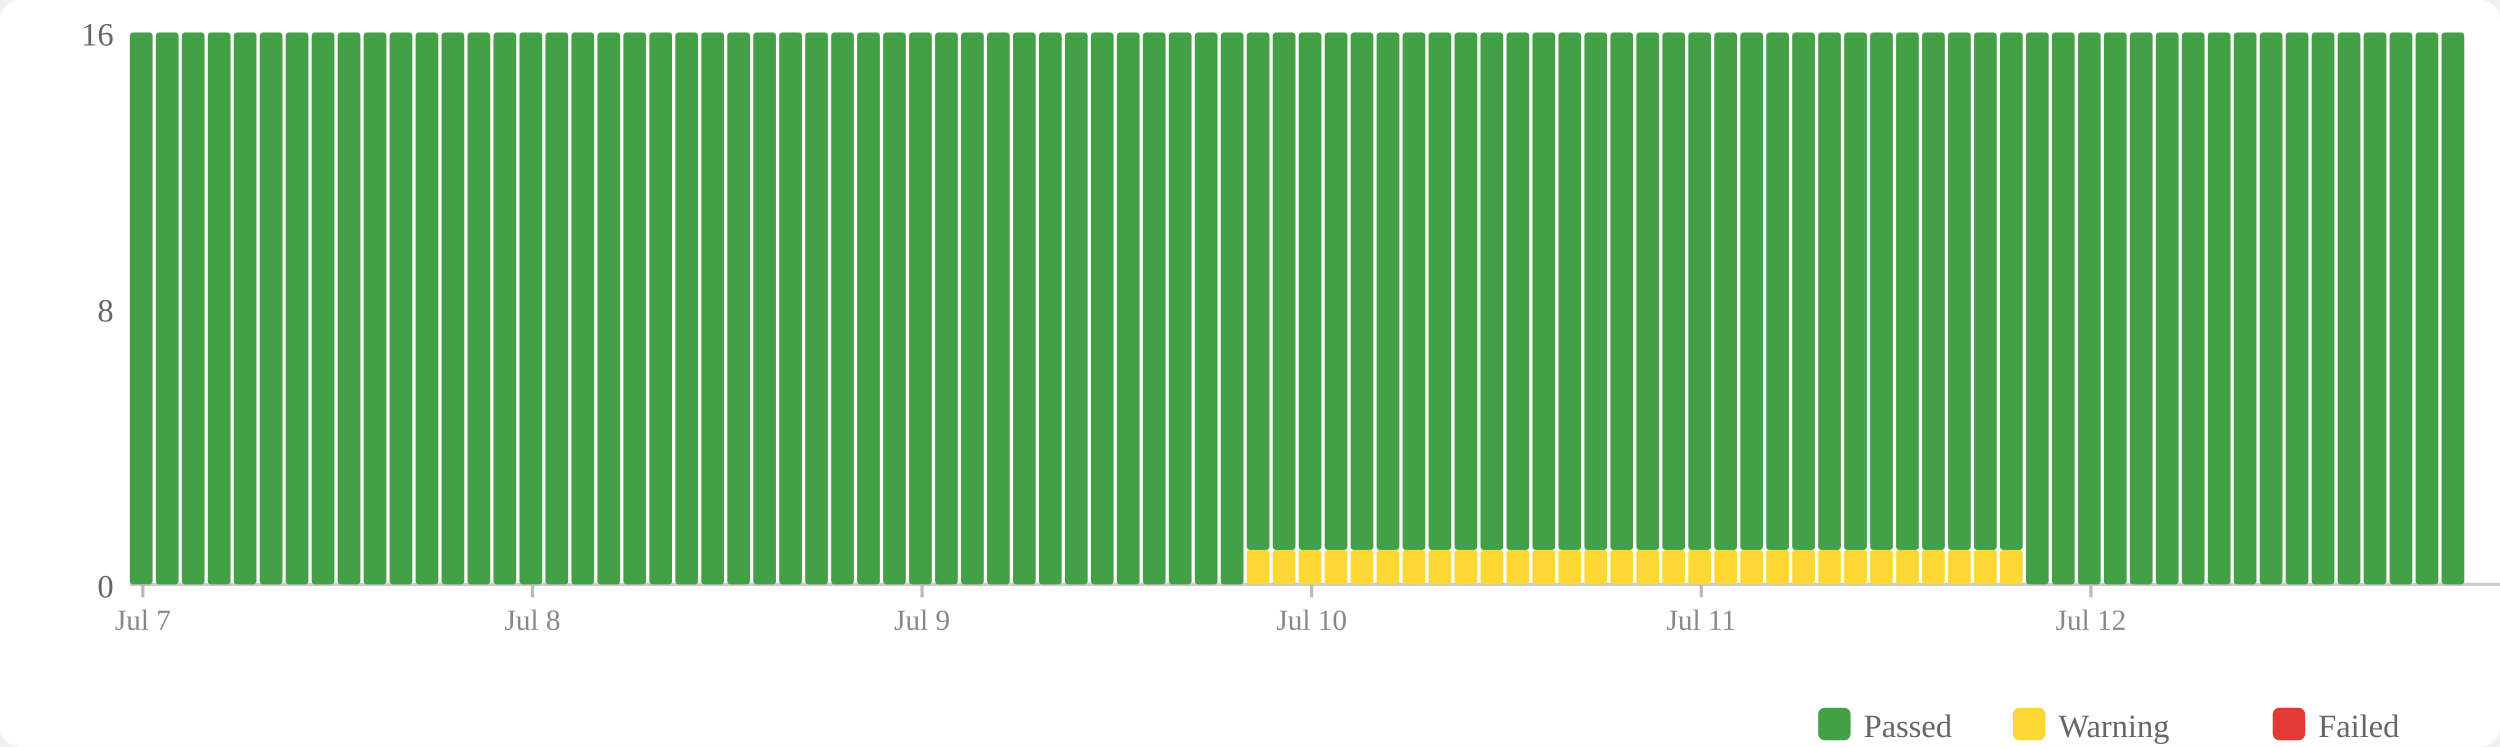
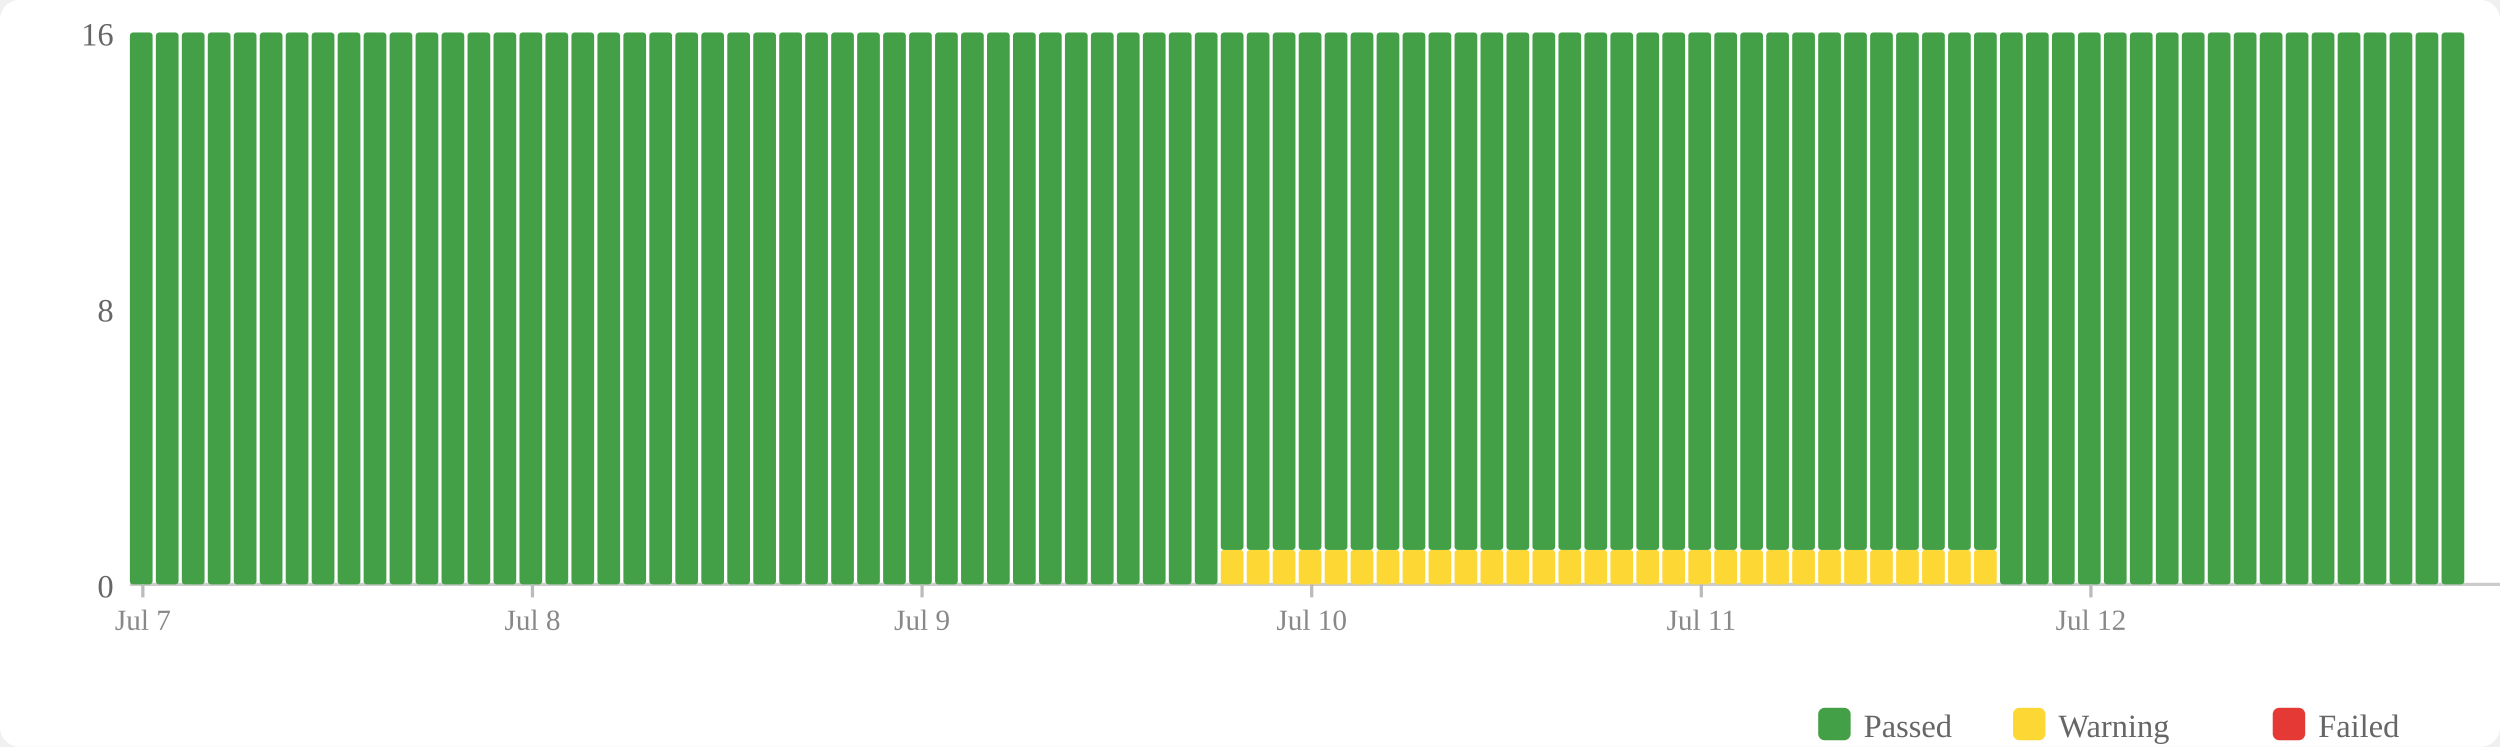
<svg xmlns="http://www.w3.org/2000/svg" width="770" height="230" viewBox="0 0 770 230">
  <rect width="770" height="230" fill="#fff" rx="6" />
  <rect x="560" y="218" width="10" height="10" fill="#43a047" rx="2" />
  <text x="574" y="227" font-size="10" fill="#666">Passed</text>
  <rect x="620" y="218" width="10" height="10" fill="#fdd835" rx="2" />
  <text x="634" y="227" font-size="10" fill="#666">Warning</text>
  <rect x="700" y="218" width="10" height="10" fill="#e53935" rx="2" />
  <text x="714" y="227" font-size="10" fill="#666">Failed</text>
  <text x="35" y="184" text-anchor="end" font-size="10" fill="#666">0</text>
  <text x="35" y="99" text-anchor="end" font-size="10" fill="#666">8</text>
  <text x="35" y="14" text-anchor="end" font-size="10" fill="#666">16</text>
  <line x1="40" y1="180" x2="770" y2="180" stroke="#ccc" stroke-width="1" />
  <rect x="40" y="10" width="7" height="170" fill="#43a047" rx="1" />
  <rect x="48" y="10" width="7" height="170" fill="#43a047" rx="1" />
  <rect x="56" y="10" width="7" height="170" fill="#43a047" rx="1" />
  <rect x="64" y="10" width="7" height="170" fill="#43a047" rx="1" />
  <rect x="72" y="10" width="7" height="170" fill="#43a047" rx="1" />
  <rect x="80" y="10" width="7" height="170" fill="#43a047" rx="1" />
  <rect x="88" y="10" width="7" height="170" fill="#43a047" rx="1" />
  <rect x="96" y="10" width="7" height="170" fill="#43a047" rx="1" />
  <rect x="104" y="10" width="7" height="170" fill="#43a047" rx="1" />
  <rect x="112" y="10" width="7" height="170" fill="#43a047" rx="1" />
  <rect x="120" y="10" width="7" height="170" fill="#43a047" rx="1" />
  <rect x="128" y="10" width="7" height="170" fill="#43a047" rx="1" />
  <rect x="136" y="10" width="7" height="170" fill="#43a047" rx="1" />
  <rect x="144" y="10" width="7" height="170" fill="#43a047" rx="1" />
  <rect x="152" y="10" width="7" height="170" fill="#43a047" rx="1" />
  <rect x="160" y="10" width="7" height="170" fill="#43a047" rx="1" />
  <rect x="168" y="10" width="7" height="170" fill="#43a047" rx="1" />
  <rect x="176" y="10" width="7" height="170" fill="#43a047" rx="1" />
  <rect x="184" y="10" width="7" height="170" fill="#43a047" rx="1" />
  <rect x="192" y="10" width="7" height="170" fill="#43a047" rx="1" />
  <rect x="200" y="10" width="7" height="170" fill="#43a047" rx="1" />
  <rect x="208" y="10" width="7" height="170" fill="#43a047" rx="1" />
  <rect x="216" y="10" width="7" height="170" fill="#43a047" rx="1" />
  <rect x="224" y="10" width="7" height="170" fill="#43a047" rx="1" />
  <rect x="232" y="10" width="7" height="170" fill="#43a047" rx="1" />
  <rect x="240" y="10" width="7" height="170" fill="#43a047" rx="1" />
  <rect x="248" y="10" width="7" height="170" fill="#43a047" rx="1" />
  <rect x="256" y="10" width="7" height="170" fill="#43a047" rx="1" />
  <rect x="264" y="10" width="7" height="170" fill="#43a047" rx="1" />
  <rect x="272" y="10" width="7" height="170" fill="#43a047" rx="1" />
  <rect x="280" y="10" width="7" height="170" fill="#43a047" rx="1" />
  <rect x="288" y="10" width="7" height="170" fill="#43a047" rx="1" />
  <rect x="296" y="10" width="7" height="170" fill="#43a047" rx="1" />
  <rect x="304" y="10" width="7" height="170" fill="#43a047" rx="1" />
  <rect x="312" y="10" width="7" height="170" fill="#43a047" rx="1" />
  <rect x="320" y="10" width="7" height="170" fill="#43a047" rx="1" />
  <rect x="328" y="10" width="7" height="170" fill="#43a047" rx="1" />
  <rect x="336" y="10" width="7" height="170" fill="#43a047" rx="1" />
  <rect x="344" y="10" width="7" height="170" fill="#43a047" rx="1" />
  <rect x="352" y="10" width="7" height="170" fill="#43a047" rx="1" />
  <rect x="360" y="10" width="7" height="170" fill="#43a047" rx="1" />
  <rect x="368" y="10" width="7" height="170" fill="#43a047" rx="1" />
-   <rect x="376" y="10" width="7" height="170" fill="#43a047" rx="1" />
+   <rect x="376" y="169.375" width="7" height="10.625" fill="#fdd835" rx="1" />
+   <rect x="376" y="10" width="7" height="159.375" fill="#43a047" rx="1" />
  <rect x="384" y="169.375" width="7" height="10.625" fill="#fdd835" rx="1" />
  <rect x="384" y="10" width="7" height="159.375" fill="#43a047" rx="1" />
  <rect x="392" y="169.375" width="7" height="10.625" fill="#fdd835" rx="1" />
  <rect x="392" y="10" width="7" height="159.375" fill="#43a047" rx="1" />
  <rect x="400" y="169.375" width="7" height="10.625" fill="#fdd835" rx="1" />
  <rect x="400" y="10" width="7" height="159.375" fill="#43a047" rx="1" />
  <rect x="408" y="169.375" width="7" height="10.625" fill="#fdd835" rx="1" />
  <rect x="408" y="10" width="7" height="159.375" fill="#43a047" rx="1" />
  <rect x="416" y="169.375" width="7" height="10.625" fill="#fdd835" rx="1" />
  <rect x="416" y="10" width="7" height="159.375" fill="#43a047" rx="1" />
  <rect x="424" y="169.375" width="7" height="10.625" fill="#fdd835" rx="1" />
  <rect x="424" y="10" width="7" height="159.375" fill="#43a047" rx="1" />
  <rect x="432" y="169.375" width="7" height="10.625" fill="#fdd835" rx="1" />
  <rect x="432" y="10" width="7" height="159.375" fill="#43a047" rx="1" />
  <rect x="440" y="169.375" width="7" height="10.625" fill="#fdd835" rx="1" />
  <rect x="440" y="10" width="7" height="159.375" fill="#43a047" rx="1" />
  <rect x="448" y="169.375" width="7" height="10.625" fill="#fdd835" rx="1" />
  <rect x="448" y="10" width="7" height="159.375" fill="#43a047" rx="1" />
  <rect x="456" y="169.375" width="7" height="10.625" fill="#fdd835" rx="1" />
  <rect x="456" y="10" width="7" height="159.375" fill="#43a047" rx="1" />
  <rect x="464" y="169.375" width="7" height="10.625" fill="#fdd835" rx="1" />
  <rect x="464" y="10" width="7" height="159.375" fill="#43a047" rx="1" />
  <rect x="472" y="169.375" width="7" height="10.625" fill="#fdd835" rx="1" />
  <rect x="472" y="10" width="7" height="159.375" fill="#43a047" rx="1" />
  <rect x="480" y="169.375" width="7" height="10.625" fill="#fdd835" rx="1" />
  <rect x="480" y="10" width="7" height="159.375" fill="#43a047" rx="1" />
  <rect x="488" y="169.375" width="7" height="10.625" fill="#fdd835" rx="1" />
  <rect x="488" y="10" width="7" height="159.375" fill="#43a047" rx="1" />
  <rect x="496" y="169.375" width="7" height="10.625" fill="#fdd835" rx="1" />
  <rect x="496" y="10" width="7" height="159.375" fill="#43a047" rx="1" />
  <rect x="504" y="169.375" width="7" height="10.625" fill="#fdd835" rx="1" />
  <rect x="504" y="10" width="7" height="159.375" fill="#43a047" rx="1" />
  <rect x="512" y="169.375" width="7" height="10.625" fill="#fdd835" rx="1" />
  <rect x="512" y="10" width="7" height="159.375" fill="#43a047" rx="1" />
  <rect x="520" y="169.375" width="7" height="10.625" fill="#fdd835" rx="1" />
  <rect x="520" y="10" width="7" height="159.375" fill="#43a047" rx="1" />
  <rect x="528" y="169.375" width="7" height="10.625" fill="#fdd835" rx="1" />
  <rect x="528" y="10" width="7" height="159.375" fill="#43a047" rx="1" />
  <rect x="536" y="169.375" width="7" height="10.625" fill="#fdd835" rx="1" />
  <rect x="536" y="10" width="7" height="159.375" fill="#43a047" rx="1" />
  <rect x="544" y="169.375" width="7" height="10.625" fill="#fdd835" rx="1" />
  <rect x="544" y="10" width="7" height="159.375" fill="#43a047" rx="1" />
  <rect x="552" y="169.375" width="7" height="10.625" fill="#fdd835" rx="1" />
  <rect x="552" y="10" width="7" height="159.375" fill="#43a047" rx="1" />
  <rect x="560" y="169.375" width="7" height="10.625" fill="#fdd835" rx="1" />
  <rect x="560" y="10" width="7" height="159.375" fill="#43a047" rx="1" />
  <rect x="568" y="169.375" width="7" height="10.625" fill="#fdd835" rx="1" />
  <rect x="568" y="10" width="7" height="159.375" fill="#43a047" rx="1" />
  <rect x="576" y="169.375" width="7" height="10.625" fill="#fdd835" rx="1" />
  <rect x="576" y="10" width="7" height="159.375" fill="#43a047" rx="1" />
  <rect x="584" y="169.375" width="7" height="10.625" fill="#fdd835" rx="1" />
  <rect x="584" y="10" width="7" height="159.375" fill="#43a047" rx="1" />
  <rect x="592" y="169.375" width="7" height="10.625" fill="#fdd835" rx="1" />
  <rect x="592" y="10" width="7" height="159.375" fill="#43a047" rx="1" />
  <rect x="600" y="169.375" width="7" height="10.625" fill="#fdd835" rx="1" />
  <rect x="600" y="10" width="7" height="159.375" fill="#43a047" rx="1" />
  <rect x="608" y="169.375" width="7" height="10.625" fill="#fdd835" rx="1" />
  <rect x="608" y="10" width="7" height="159.375" fill="#43a047" rx="1" />
-   <rect x="616" y="169.375" width="7" height="10.625" fill="#fdd835" rx="1" />
-   <rect x="616" y="10" width="7" height="159.375" fill="#43a047" rx="1" />
+   <rect x="616" y="10" width="7" height="170" fill="#43a047" rx="1" />
  <rect x="624" y="10" width="7" height="170" fill="#43a047" rx="1" />
  <rect x="632" y="10" width="7" height="170" fill="#43a047" rx="1" />
  <rect x="640" y="10" width="7" height="170" fill="#43a047" rx="1" />
  <rect x="648" y="10" width="7" height="170" fill="#43a047" rx="1" />
  <rect x="656" y="10" width="7" height="170" fill="#43a047" rx="1" />
  <rect x="664" y="10" width="7" height="170" fill="#43a047" rx="1" />
  <rect x="672" y="10" width="7" height="170" fill="#43a047" rx="1" />
  <rect x="680" y="10" width="7" height="170" fill="#43a047" rx="1" />
  <rect x="688" y="10" width="7" height="170" fill="#43a047" rx="1" />
  <rect x="696" y="10" width="7" height="170" fill="#43a047" rx="1" />
  <rect x="704" y="10" width="7" height="170" fill="#43a047" rx="1" />
  <rect x="712" y="10" width="7" height="170" fill="#43a047" rx="1" />
  <rect x="720" y="10" width="7" height="170" fill="#43a047" rx="1" />
  <rect x="728" y="10" width="7" height="170" fill="#43a047" rx="1" />
  <rect x="736" y="10" width="7" height="170" fill="#43a047" rx="1" />
  <rect x="744" y="10" width="7" height="170" fill="#43a047" rx="1" />
  <rect x="752" y="10" width="7" height="170" fill="#43a047" rx="1" />
  <line x1="44.0" y1="180" x2="44.0" y2="184" stroke="#bbb" stroke-width="1" />
  <text x="44.0" y="194" text-anchor="middle" font-size="9" fill="#888">Jul 7</text>
  <line x1="164.0" y1="180" x2="164.0" y2="184" stroke="#bbb" stroke-width="1" />
  <text x="164.0" y="194" text-anchor="middle" font-size="9" fill="#888">Jul 8</text>
  <line x1="284.0" y1="180" x2="284.0" y2="184" stroke="#bbb" stroke-width="1" />
  <text x="284.0" y="194" text-anchor="middle" font-size="9" fill="#888">Jul 9</text>
  <line x1="404.0" y1="180" x2="404.0" y2="184" stroke="#bbb" stroke-width="1" />
  <text x="404.0" y="194" text-anchor="middle" font-size="9" fill="#888">Jul 10</text>
  <line x1="524.0" y1="180" x2="524.0" y2="184" stroke="#bbb" stroke-width="1" />
  <text x="524.0" y="194" text-anchor="middle" font-size="9" fill="#888">Jul 11</text>
  <line x1="644.0" y1="180" x2="644.0" y2="184" stroke="#bbb" stroke-width="1" />
  <text x="644.0" y="194" text-anchor="middle" font-size="9" fill="#888">Jul 12</text>
</svg>
